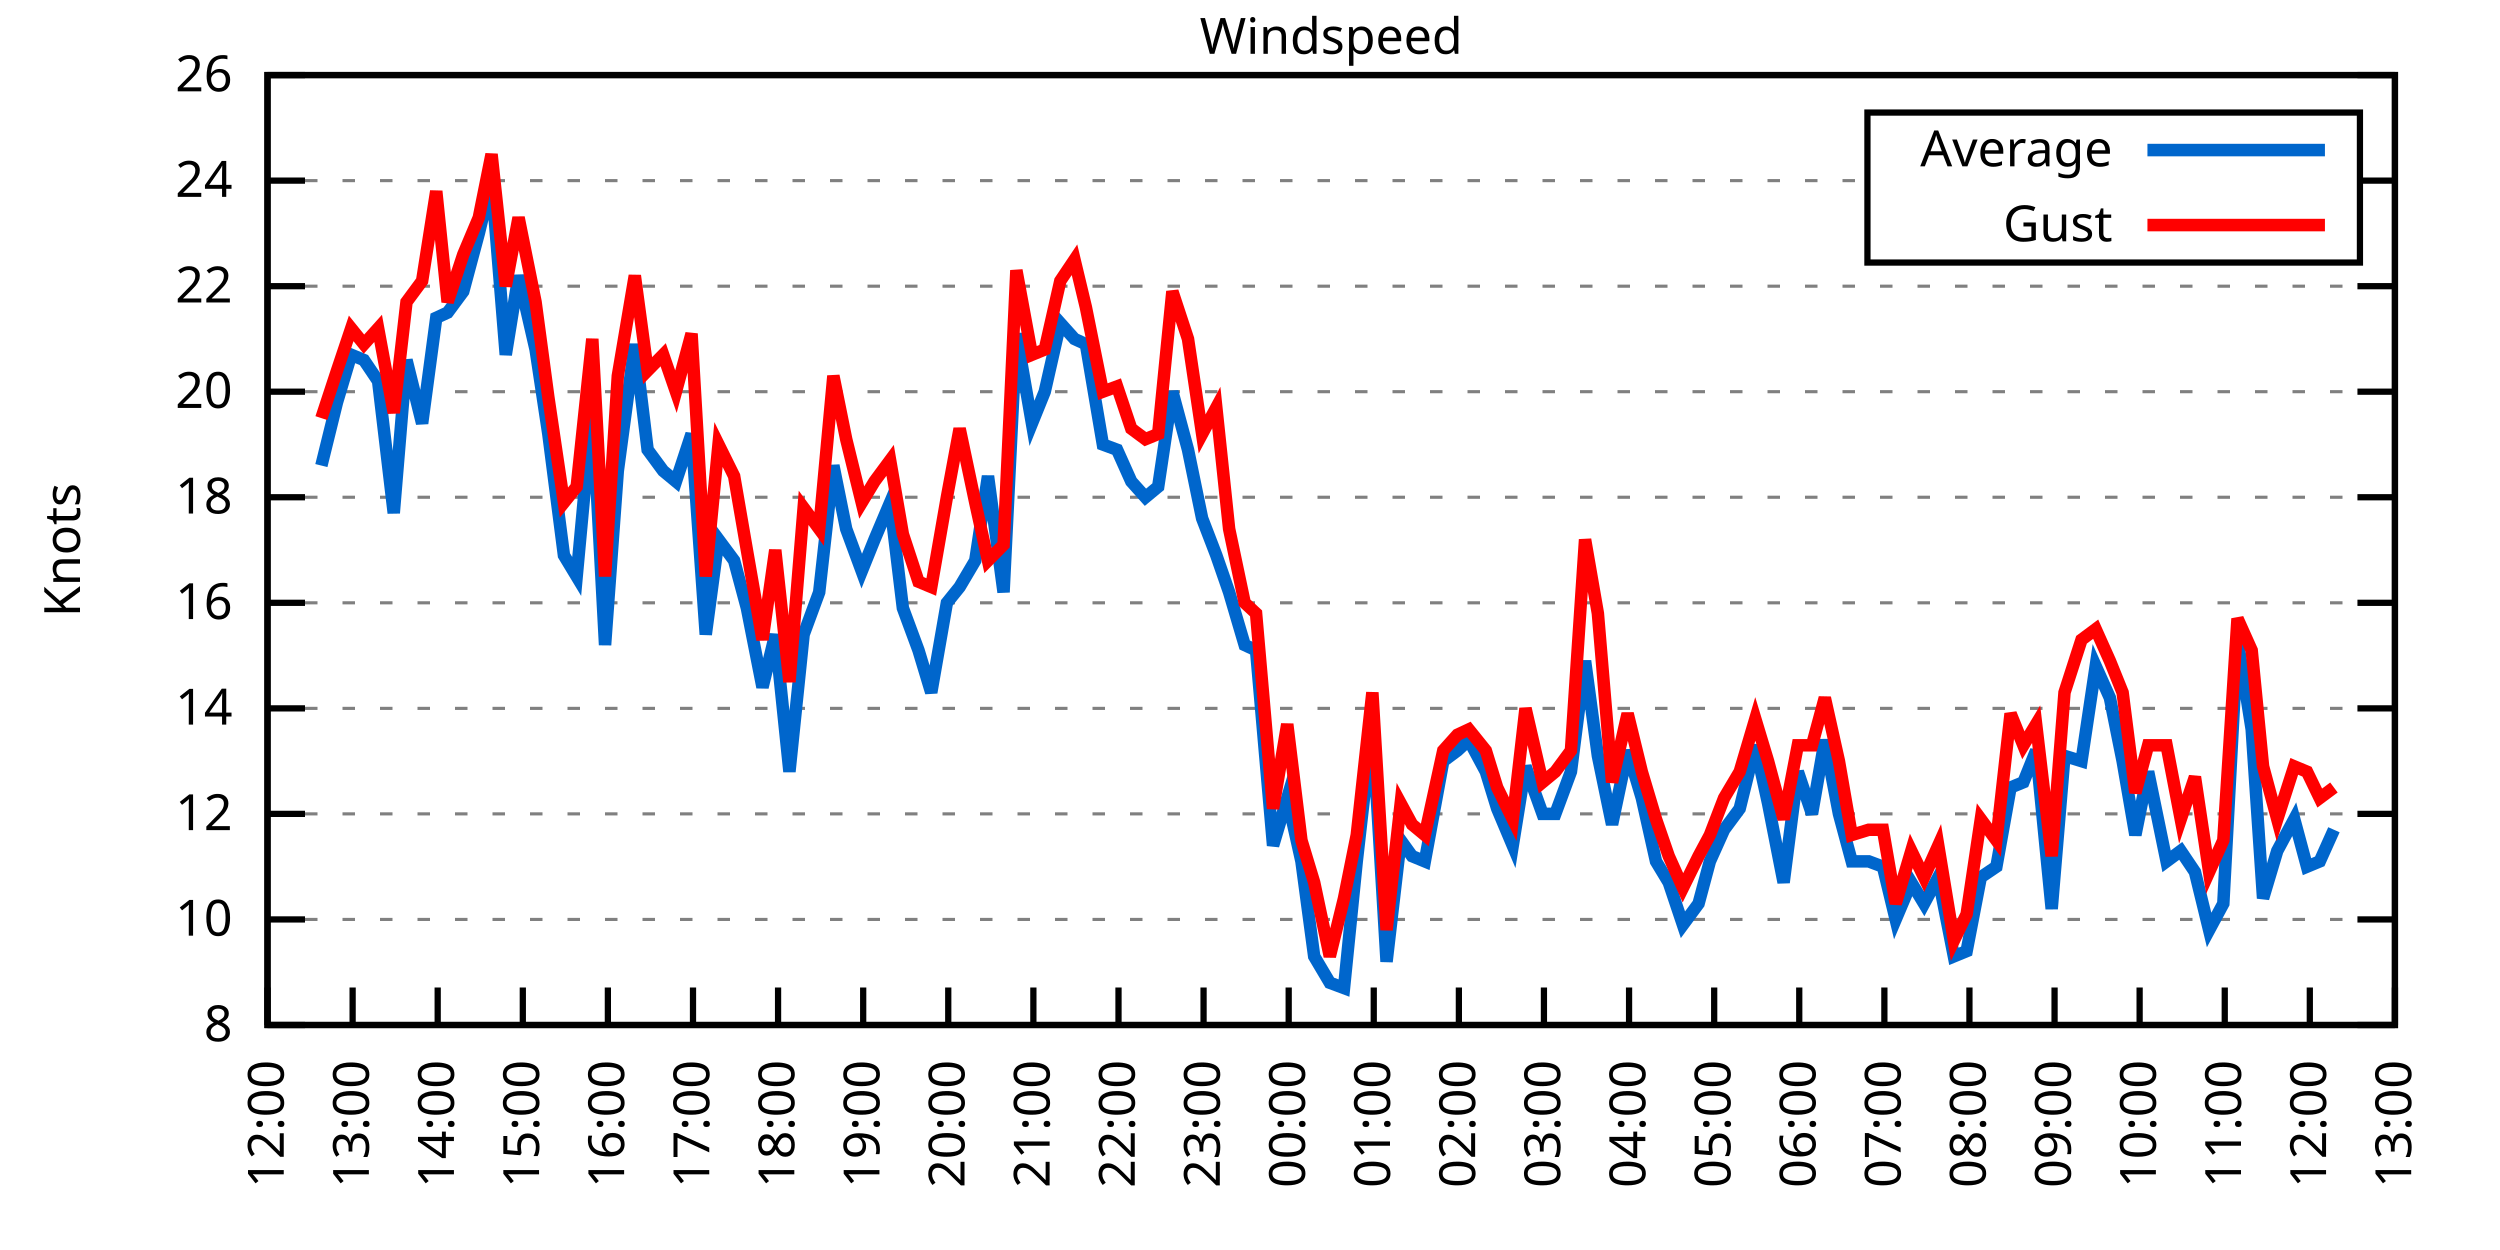
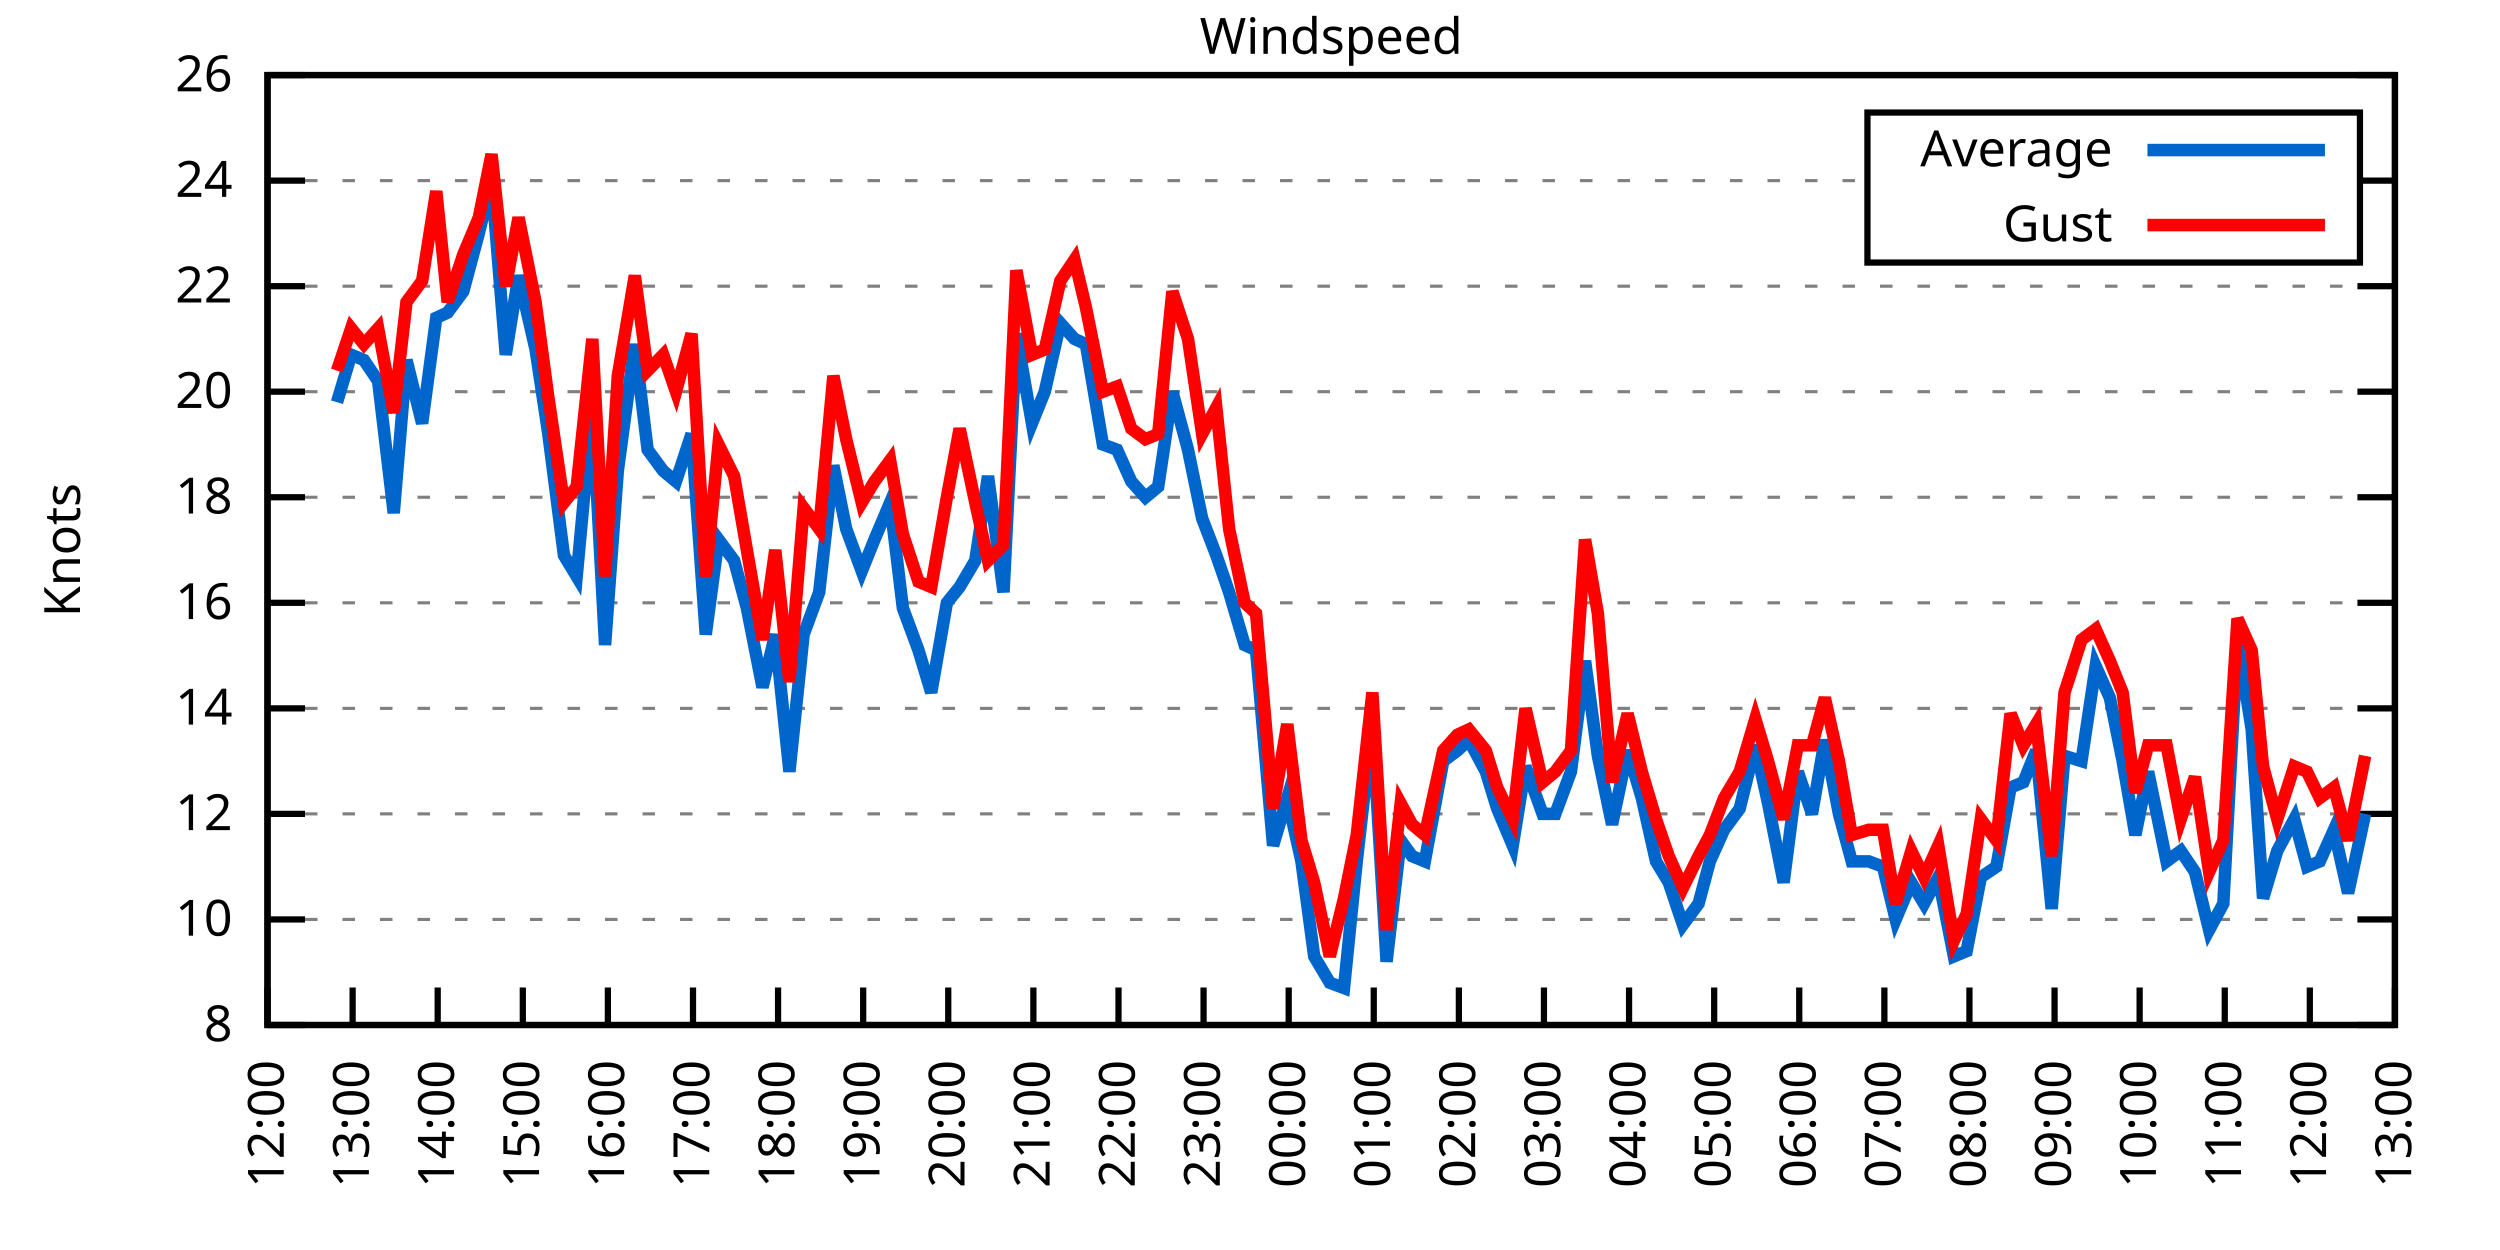
<svg xmlns="http://www.w3.org/2000/svg" xmlns:xlink="http://www.w3.org/1999/xlink" width="400" height="200" viewBox="0 0 400 200">
  <g id="gnuplot_canvas">
    <rect x="0" y="0" width="400" height="200" fill="none" />
    <defs>
      <circle id="gpDot" r="0.5" stroke-width="0.5" stroke="currentColor" />
      <path id="gpPt0" stroke-width="0.333" stroke="currentColor" d="M-1,0 h2 M0,-1 v2" />
      <path id="gpPt1" stroke-width="0.333" stroke="currentColor" d="M-1,-1 L1,1 M1,-1 L-1,1" />
      <path id="gpPt2" stroke-width="0.333" stroke="currentColor" d="M-1,0 L1,0 M0,-1 L0,1 M-1,-1 L1,1 M-1,1 L1,-1" />
      <rect id="gpPt3" stroke-width="0.333" stroke="currentColor" x="-1" y="-1" width="2" height="2" />
      <rect id="gpPt4" stroke-width="0.333" stroke="currentColor" fill="currentColor" x="-1" y="-1" width="2" height="2" />
      <circle id="gpPt5" stroke-width="0.333" stroke="currentColor" cx="0" cy="0" r="1" />
      <use xlink:href="#gpPt5" id="gpPt6" fill="currentColor" stroke="none" />
      <path id="gpPt7" stroke-width="0.333" stroke="currentColor" d="M0,-1.33 L-1.33,0.67 L1.33,0.67 z" />
      <use xlink:href="#gpPt7" id="gpPt8" fill="currentColor" stroke="none" />
      <use xlink:href="#gpPt7" id="gpPt9" stroke="currentColor" transform="rotate(180)" />
      <use xlink:href="#gpPt9" id="gpPt10" fill="currentColor" stroke="none" />
      <use xlink:href="#gpPt3" id="gpPt11" stroke="currentColor" transform="rotate(45)" />
      <use xlink:href="#gpPt11" id="gpPt12" fill="currentColor" stroke="none" />
      <path id="gpPt13" stroke-width="0.333" stroke="currentColor" d="M0,1.330 L1.265,0.411 L0.782,-1.067 L-0.782,-1.076 L-1.265,0.411 z" />
      <use xlink:href="#gpPt13" id="gpPt14" fill="currentColor" stroke="none" />
      <filter id="textbox" filterUnits="objectBoundingBox" x="0" y="0" height="1" width="1">
        <feFlood flood-color="white" flood-opacity="1" result="bgnd" />
        <feComposite in="SourceGraphic" in2="bgnd" operator="atop" />
      </filter>
      <filter id="greybox" filterUnits="objectBoundingBox" x="0" y="0" height="1" width="1">
        <feFlood flood-color="lightgrey" flood-opacity="1" result="grey" />
        <feComposite in="SourceGraphic" in2="grey" operator="atop" />
      </filter>
    </defs>
    <g fill="none" color="white" stroke="currentColor" stroke-width="1.00" stroke-linecap="butt" stroke-linejoin="miter">
</g>
    <g fill="none" color="black" stroke="currentColor" stroke-width="1.00" stroke-linecap="butt" stroke-linejoin="miter">
      <g stroke="none" shape-rendering="crispEdges">
        <polygon fill="rgb(255, 255, 255)" points="42.80,164.00 383.18,164.00 383.18,12.02 42.80,12.02 " />
      </g>
    </g>
    <g fill="none" color="black" stroke="currentColor" stroke-width="1.00" stroke-linecap="butt" stroke-linejoin="miter">
</g>
    <g fill="none" color="black" stroke="black" stroke-width="0.50" stroke-linecap="butt" stroke-linejoin="miter">
</g>
    <g fill="none" color="gray" stroke="currentColor" stroke-width="0.50" stroke-linecap="butt" stroke-linejoin="miter">
      <path stroke="gray" stroke-dasharray="2,4" class="gridline" d="M42.80,164.00 L383.19,164.00  " />
    </g>
    <g fill="none" color="gray" stroke="gray" stroke-width="1.00" stroke-linecap="butt" stroke-linejoin="miter">
</g>
    <g fill="none" color="black" stroke="currentColor" stroke-width="1.00" stroke-linecap="butt" stroke-linejoin="miter">
      <path stroke="black" d="M42.80,164.00 L48.80,164.00 M383.19,164.00 L377.19,164.00  " />
      <g transform="translate(37.20,166.60)" stroke="none" fill="black" font-family="Sans" font-size="8.00" text-anchor="end">
        <text>
          <tspan font-family="Sans"> 8</tspan>
        </text>
      </g>
    </g>
    <g fill="none" color="black" stroke="currentColor" stroke-width="1.00" stroke-linecap="butt" stroke-linejoin="miter">
</g>
    <g fill="none" color="black" stroke="black" stroke-width="0.50" stroke-linecap="butt" stroke-linejoin="miter">
</g>
    <g fill="none" color="gray" stroke="currentColor" stroke-width="0.50" stroke-linecap="butt" stroke-linejoin="miter">
      <path stroke="gray" stroke-dasharray="2,4" class="gridline" d="M42.80,147.11 L383.19,147.11  " />
    </g>
    <g fill="none" color="gray" stroke="gray" stroke-width="1.00" stroke-linecap="butt" stroke-linejoin="miter">
</g>
    <g fill="none" color="black" stroke="currentColor" stroke-width="1.00" stroke-linecap="butt" stroke-linejoin="miter">
      <path stroke="black" d="M42.80,147.11 L48.80,147.11 M383.19,147.11 L377.19,147.11  " />
      <g transform="translate(37.20,149.71)" stroke="none" fill="black" font-family="Sans" font-size="8.00" text-anchor="end">
        <text>
          <tspan font-family="Sans"> 10</tspan>
        </text>
      </g>
    </g>
    <g fill="none" color="black" stroke="currentColor" stroke-width="1.00" stroke-linecap="butt" stroke-linejoin="miter">
</g>
    <g fill="none" color="black" stroke="black" stroke-width="0.50" stroke-linecap="butt" stroke-linejoin="miter">
</g>
    <g fill="none" color="gray" stroke="currentColor" stroke-width="0.50" stroke-linecap="butt" stroke-linejoin="miter">
      <path stroke="gray" stroke-dasharray="2,4" class="gridline" d="M42.80,130.22 L383.19,130.22  " />
    </g>
    <g fill="none" color="gray" stroke="gray" stroke-width="1.00" stroke-linecap="butt" stroke-linejoin="miter">
</g>
    <g fill="none" color="black" stroke="currentColor" stroke-width="1.00" stroke-linecap="butt" stroke-linejoin="miter">
      <path stroke="black" d="M42.80,130.22 L48.80,130.22 M383.19,130.22 L377.19,130.22  " />
      <g transform="translate(37.20,132.82)" stroke="none" fill="black" font-family="Sans" font-size="8.00" text-anchor="end">
        <text>
          <tspan font-family="Sans"> 12</tspan>
        </text>
      </g>
    </g>
    <g fill="none" color="black" stroke="currentColor" stroke-width="1.00" stroke-linecap="butt" stroke-linejoin="miter">
</g>
    <g fill="none" color="black" stroke="black" stroke-width="0.50" stroke-linecap="butt" stroke-linejoin="miter">
</g>
    <g fill="none" color="gray" stroke="currentColor" stroke-width="0.50" stroke-linecap="butt" stroke-linejoin="miter">
      <path stroke="gray" stroke-dasharray="2,4" class="gridline" d="M42.80,113.34 L383.19,113.34  " />
    </g>
    <g fill="none" color="gray" stroke="gray" stroke-width="1.00" stroke-linecap="butt" stroke-linejoin="miter">
</g>
    <g fill="none" color="black" stroke="currentColor" stroke-width="1.00" stroke-linecap="butt" stroke-linejoin="miter">
      <path stroke="black" d="M42.80,113.34 L48.80,113.34 M383.19,113.34 L377.19,113.34  " />
      <g transform="translate(37.20,115.94)" stroke="none" fill="black" font-family="Sans" font-size="8.00" text-anchor="end">
        <text>
          <tspan font-family="Sans"> 14</tspan>
        </text>
      </g>
    </g>
    <g fill="none" color="black" stroke="currentColor" stroke-width="1.00" stroke-linecap="butt" stroke-linejoin="miter">
</g>
    <g fill="none" color="black" stroke="black" stroke-width="0.50" stroke-linecap="butt" stroke-linejoin="miter">
</g>
    <g fill="none" color="gray" stroke="currentColor" stroke-width="0.50" stroke-linecap="butt" stroke-linejoin="miter">
      <path stroke="gray" stroke-dasharray="2,4" class="gridline" d="M42.80,96.45 L383.19,96.45  " />
    </g>
    <g fill="none" color="gray" stroke="gray" stroke-width="1.00" stroke-linecap="butt" stroke-linejoin="miter">
</g>
    <g fill="none" color="black" stroke="currentColor" stroke-width="1.00" stroke-linecap="butt" stroke-linejoin="miter">
      <path stroke="black" d="M42.80,96.45 L48.80,96.45 M383.19,96.45 L377.19,96.45  " />
      <g transform="translate(37.20,99.05)" stroke="none" fill="black" font-family="Sans" font-size="8.00" text-anchor="end">
        <text>
          <tspan font-family="Sans"> 16</tspan>
        </text>
      </g>
    </g>
    <g fill="none" color="black" stroke="currentColor" stroke-width="1.00" stroke-linecap="butt" stroke-linejoin="miter">
</g>
    <g fill="none" color="black" stroke="black" stroke-width="0.50" stroke-linecap="butt" stroke-linejoin="miter">
</g>
    <g fill="none" color="gray" stroke="currentColor" stroke-width="0.50" stroke-linecap="butt" stroke-linejoin="miter">
      <path stroke="gray" stroke-dasharray="2,4" class="gridline" d="M42.80,79.56 L383.19,79.56  " />
    </g>
    <g fill="none" color="gray" stroke="gray" stroke-width="1.00" stroke-linecap="butt" stroke-linejoin="miter">
</g>
    <g fill="none" color="black" stroke="currentColor" stroke-width="1.00" stroke-linecap="butt" stroke-linejoin="miter">
      <path stroke="black" d="M42.80,79.56 L48.80,79.56 M383.19,79.56 L377.19,79.56  " />
      <g transform="translate(37.20,82.16)" stroke="none" fill="black" font-family="Sans" font-size="8.00" text-anchor="end">
        <text>
          <tspan font-family="Sans"> 18</tspan>
        </text>
      </g>
    </g>
    <g fill="none" color="black" stroke="currentColor" stroke-width="1.00" stroke-linecap="butt" stroke-linejoin="miter">
</g>
    <g fill="none" color="black" stroke="black" stroke-width="0.50" stroke-linecap="butt" stroke-linejoin="miter">
</g>
    <g fill="none" color="gray" stroke="currentColor" stroke-width="0.50" stroke-linecap="butt" stroke-linejoin="miter">
      <path stroke="gray" stroke-dasharray="2,4" class="gridline" d="M42.80,62.67 L383.19,62.67  " />
    </g>
    <g fill="none" color="gray" stroke="gray" stroke-width="1.00" stroke-linecap="butt" stroke-linejoin="miter">
</g>
    <g fill="none" color="black" stroke="currentColor" stroke-width="1.00" stroke-linecap="butt" stroke-linejoin="miter">
      <path stroke="black" d="M42.80,62.67 L48.80,62.67 M383.19,62.67 L377.19,62.67  " />
      <g transform="translate(37.20,65.27)" stroke="none" fill="black" font-family="Sans" font-size="8.00" text-anchor="end">
        <text>
          <tspan font-family="Sans"> 20</tspan>
        </text>
      </g>
    </g>
    <g fill="none" color="black" stroke="currentColor" stroke-width="1.00" stroke-linecap="butt" stroke-linejoin="miter">
</g>
    <g fill="none" color="black" stroke="black" stroke-width="0.50" stroke-linecap="butt" stroke-linejoin="miter">
</g>
    <g fill="none" color="gray" stroke="currentColor" stroke-width="0.50" stroke-linecap="butt" stroke-linejoin="miter">
      <path stroke="gray" stroke-dasharray="2,4" class="gridline" d="M42.80,45.79 L383.19,45.79  " />
    </g>
    <g fill="none" color="gray" stroke="gray" stroke-width="1.00" stroke-linecap="butt" stroke-linejoin="miter">
</g>
    <g fill="none" color="black" stroke="currentColor" stroke-width="1.00" stroke-linecap="butt" stroke-linejoin="miter">
      <path stroke="black" d="M42.80,45.79 L48.80,45.79 M383.19,45.79 L377.19,45.79  " />
      <g transform="translate(37.20,48.39)" stroke="none" fill="black" font-family="Sans" font-size="8.00" text-anchor="end">
        <text>
          <tspan font-family="Sans"> 22</tspan>
        </text>
      </g>
    </g>
    <g fill="none" color="black" stroke="currentColor" stroke-width="1.00" stroke-linecap="butt" stroke-linejoin="miter">
</g>
    <g fill="none" color="black" stroke="black" stroke-width="0.50" stroke-linecap="butt" stroke-linejoin="miter">
</g>
    <g fill="none" color="gray" stroke="currentColor" stroke-width="0.50" stroke-linecap="butt" stroke-linejoin="miter">
      <path stroke="gray" stroke-dasharray="2,4" class="gridline" d="M42.80,28.90 L298.79,28.90 M377.59,28.90 L383.19,28.90  " />
    </g>
    <g fill="none" color="gray" stroke="gray" stroke-width="1.00" stroke-linecap="butt" stroke-linejoin="miter">
</g>
    <g fill="none" color="black" stroke="currentColor" stroke-width="1.00" stroke-linecap="butt" stroke-linejoin="miter">
      <path stroke="black" d="M42.80,28.90 L48.80,28.90 M383.19,28.90 L377.19,28.90  " />
      <g transform="translate(37.20,31.50)" stroke="none" fill="black" font-family="Sans" font-size="8.00" text-anchor="end">
        <text>
          <tspan font-family="Sans"> 24</tspan>
        </text>
      </g>
    </g>
    <g fill="none" color="black" stroke="currentColor" stroke-width="1.00" stroke-linecap="butt" stroke-linejoin="miter">
</g>
    <g fill="none" color="black" stroke="black" stroke-width="0.50" stroke-linecap="butt" stroke-linejoin="miter">
</g>
    <g fill="none" color="gray" stroke="currentColor" stroke-width="0.50" stroke-linecap="butt" stroke-linejoin="miter">
      <path stroke="gray" stroke-dasharray="2,4" class="gridline" d="M42.80,12.01 L383.19,12.01  " />
    </g>
    <g fill="none" color="gray" stroke="gray" stroke-width="1.00" stroke-linecap="butt" stroke-linejoin="miter">
</g>
    <g fill="none" color="black" stroke="currentColor" stroke-width="1.00" stroke-linecap="butt" stroke-linejoin="miter">
      <path stroke="black" d="M42.80,12.01 L48.80,12.01 M383.19,12.01 L377.19,12.01  " />
      <g transform="translate(37.20,14.61)" stroke="none" fill="black" font-family="Sans" font-size="8.00" text-anchor="end">
        <text>
          <tspan font-family="Sans"> 26</tspan>
        </text>
      </g>
    </g>
    <g fill="none" color="black" stroke="currentColor" stroke-width="1.00" stroke-linecap="butt" stroke-linejoin="miter">
      <path stroke="black" d="M42.80,164.00 L42.80,158.00  " />
      <g transform="translate(45.40,169.60) rotate(270.00)" stroke="none" fill="black" font-family="Sans" font-size="8.00" text-anchor="end">
        <text>
          <tspan font-family="Sans">12:00</tspan>
        </text>
      </g>
    </g>
    <g fill="none" color="black" stroke="currentColor" stroke-width="1.00" stroke-linecap="butt" stroke-linejoin="miter">
      <path stroke="black" d="M56.42,164.00 L56.42,158.00  " />
      <g transform="translate(59.02,169.60) rotate(270.00)" stroke="none" fill="black" font-family="Sans" font-size="8.00" text-anchor="end">
        <text>
          <tspan font-family="Sans">13:00</tspan>
        </text>
      </g>
    </g>
    <g fill="none" color="black" stroke="currentColor" stroke-width="1.00" stroke-linecap="butt" stroke-linejoin="miter">
      <path stroke="black" d="M70.03,164.00 L70.03,158.00  " />
      <g transform="translate(72.63,169.60) rotate(270.00)" stroke="none" fill="black" font-family="Sans" font-size="8.00" text-anchor="end">
        <text>
          <tspan font-family="Sans">14:00</tspan>
        </text>
      </g>
    </g>
    <g fill="none" color="black" stroke="currentColor" stroke-width="1.00" stroke-linecap="butt" stroke-linejoin="miter">
      <path stroke="black" d="M83.65,164.00 L83.65,158.00  " />
      <g transform="translate(86.25,169.60) rotate(270.00)" stroke="none" fill="black" font-family="Sans" font-size="8.00" text-anchor="end">
        <text>
          <tspan font-family="Sans">15:00</tspan>
        </text>
      </g>
    </g>
    <g fill="none" color="black" stroke="currentColor" stroke-width="1.00" stroke-linecap="butt" stroke-linejoin="miter">
      <path stroke="black" d="M97.26,164.00 L97.26,158.00  " />
      <g transform="translate(99.86,169.60) rotate(270.00)" stroke="none" fill="black" font-family="Sans" font-size="8.00" text-anchor="end">
        <text>
          <tspan font-family="Sans">16:00</tspan>
        </text>
      </g>
    </g>
    <g fill="none" color="black" stroke="currentColor" stroke-width="1.00" stroke-linecap="butt" stroke-linejoin="miter">
      <path stroke="black" d="M110.88,164.00 L110.88,158.00  " />
      <g transform="translate(113.48,169.60) rotate(270.00)" stroke="none" fill="black" font-family="Sans" font-size="8.00" text-anchor="end">
        <text>
          <tspan font-family="Sans">17:00</tspan>
        </text>
      </g>
    </g>
    <g fill="none" color="black" stroke="currentColor" stroke-width="1.00" stroke-linecap="butt" stroke-linejoin="miter">
      <path stroke="black" d="M124.49,164.00 L124.49,158.00  " />
      <g transform="translate(127.09,169.60) rotate(270.00)" stroke="none" fill="black" font-family="Sans" font-size="8.00" text-anchor="end">
        <text>
          <tspan font-family="Sans">18:00</tspan>
        </text>
      </g>
    </g>
    <g fill="none" color="black" stroke="currentColor" stroke-width="1.00" stroke-linecap="butt" stroke-linejoin="miter">
      <path stroke="black" d="M138.11,164.00 L138.11,158.00  " />
      <g transform="translate(140.71,169.60) rotate(270.00)" stroke="none" fill="black" font-family="Sans" font-size="8.00" text-anchor="end">
        <text>
          <tspan font-family="Sans">19:00</tspan>
        </text>
      </g>
    </g>
    <g fill="none" color="black" stroke="currentColor" stroke-width="1.00" stroke-linecap="butt" stroke-linejoin="miter">
      <path stroke="black" d="M151.72,164.00 L151.72,158.00  " />
      <g transform="translate(154.32,169.60) rotate(270.00)" stroke="none" fill="black" font-family="Sans" font-size="8.00" text-anchor="end">
        <text>
          <tspan font-family="Sans">20:00</tspan>
        </text>
      </g>
    </g>
    <g fill="none" color="black" stroke="currentColor" stroke-width="1.00" stroke-linecap="butt" stroke-linejoin="miter">
      <path stroke="black" d="M165.34,164.00 L165.34,158.00  " />
      <g transform="translate(167.94,169.60) rotate(270.00)" stroke="none" fill="black" font-family="Sans" font-size="8.00" text-anchor="end">
        <text>
          <tspan font-family="Sans">21:00</tspan>
        </text>
      </g>
    </g>
    <g fill="none" color="black" stroke="currentColor" stroke-width="1.00" stroke-linecap="butt" stroke-linejoin="miter">
      <path stroke="black" d="M178.96,164.00 L178.96,158.00  " />
      <g transform="translate(181.56,169.60) rotate(270.00)" stroke="none" fill="black" font-family="Sans" font-size="8.00" text-anchor="end">
        <text>
          <tspan font-family="Sans">22:00</tspan>
        </text>
      </g>
    </g>
    <g fill="none" color="black" stroke="currentColor" stroke-width="1.00" stroke-linecap="butt" stroke-linejoin="miter">
      <path stroke="black" d="M192.57,164.00 L192.57,158.00  " />
      <g transform="translate(195.17,169.60) rotate(270.00)" stroke="none" fill="black" font-family="Sans" font-size="8.00" text-anchor="end">
        <text>
          <tspan font-family="Sans">23:00</tspan>
        </text>
      </g>
    </g>
    <g fill="none" color="black" stroke="currentColor" stroke-width="1.00" stroke-linecap="butt" stroke-linejoin="miter">
      <path stroke="black" d="M206.19,164.00 L206.19,158.00  " />
      <g transform="translate(208.79,169.60) rotate(270.00)" stroke="none" fill="black" font-family="Sans" font-size="8.00" text-anchor="end">
        <text>
          <tspan font-family="Sans">00:00</tspan>
        </text>
      </g>
    </g>
    <g fill="none" color="black" stroke="currentColor" stroke-width="1.00" stroke-linecap="butt" stroke-linejoin="miter">
      <path stroke="black" d="M219.80,164.00 L219.80,158.00  " />
      <g transform="translate(222.40,169.60) rotate(270.00)" stroke="none" fill="black" font-family="Sans" font-size="8.00" text-anchor="end">
        <text>
          <tspan font-family="Sans">01:00</tspan>
        </text>
      </g>
    </g>
    <g fill="none" color="black" stroke="currentColor" stroke-width="1.00" stroke-linecap="butt" stroke-linejoin="miter">
      <path stroke="black" d="M233.42,164.00 L233.42,158.00  " />
      <g transform="translate(236.02,169.60) rotate(270.00)" stroke="none" fill="black" font-family="Sans" font-size="8.00" text-anchor="end">
        <text>
          <tspan font-family="Sans">02:00</tspan>
        </text>
      </g>
    </g>
    <g fill="none" color="black" stroke="currentColor" stroke-width="1.00" stroke-linecap="butt" stroke-linejoin="miter">
      <path stroke="black" d="M247.03,164.00 L247.03,158.00  " />
      <g transform="translate(249.63,169.60) rotate(270.00)" stroke="none" fill="black" font-family="Sans" font-size="8.00" text-anchor="end">
        <text>
          <tspan font-family="Sans">03:00</tspan>
        </text>
      </g>
    </g>
    <g fill="none" color="black" stroke="currentColor" stroke-width="1.00" stroke-linecap="butt" stroke-linejoin="miter">
      <path stroke="black" d="M260.65,164.00 L260.65,158.00  " />
      <g transform="translate(263.25,169.60) rotate(270.00)" stroke="none" fill="black" font-family="Sans" font-size="8.00" text-anchor="end">
        <text>
          <tspan font-family="Sans">04:00</tspan>
        </text>
      </g>
    </g>
    <g fill="none" color="black" stroke="currentColor" stroke-width="1.00" stroke-linecap="butt" stroke-linejoin="miter">
      <path stroke="black" d="M274.27,164.00 L274.27,158.00  " />
      <g transform="translate(276.87,169.60) rotate(270.00)" stroke="none" fill="black" font-family="Sans" font-size="8.00" text-anchor="end">
        <text>
          <tspan font-family="Sans">05:00</tspan>
        </text>
      </g>
    </g>
    <g fill="none" color="black" stroke="currentColor" stroke-width="1.00" stroke-linecap="butt" stroke-linejoin="miter">
      <path stroke="black" d="M287.88,164.00 L287.88,158.00  " />
      <g transform="translate(290.48,169.60) rotate(270.00)" stroke="none" fill="black" font-family="Sans" font-size="8.00" text-anchor="end">
        <text>
          <tspan font-family="Sans">06:00</tspan>
        </text>
      </g>
    </g>
    <g fill="none" color="black" stroke="currentColor" stroke-width="1.00" stroke-linecap="butt" stroke-linejoin="miter">
      <path stroke="black" d="M301.50,164.00 L301.50,158.00  " />
      <g transform="translate(304.10,169.60) rotate(270.00)" stroke="none" fill="black" font-family="Sans" font-size="8.00" text-anchor="end">
        <text>
          <tspan font-family="Sans">07:00</tspan>
        </text>
      </g>
    </g>
    <g fill="none" color="black" stroke="currentColor" stroke-width="1.00" stroke-linecap="butt" stroke-linejoin="miter">
      <path stroke="black" d="M315.11,164.00 L315.11,158.00  " />
      <g transform="translate(317.71,169.60) rotate(270.00)" stroke="none" fill="black" font-family="Sans" font-size="8.00" text-anchor="end">
        <text>
          <tspan font-family="Sans">08:00</tspan>
        </text>
      </g>
    </g>
    <g fill="none" color="black" stroke="currentColor" stroke-width="1.00" stroke-linecap="butt" stroke-linejoin="miter">
      <path stroke="black" d="M328.73,164.00 L328.73,158.00  " />
      <g transform="translate(331.33,169.60) rotate(270.00)" stroke="none" fill="black" font-family="Sans" font-size="8.00" text-anchor="end">
        <text>
          <tspan font-family="Sans">09:00</tspan>
        </text>
      </g>
    </g>
    <g fill="none" color="black" stroke="currentColor" stroke-width="1.00" stroke-linecap="butt" stroke-linejoin="miter">
      <path stroke="black" d="M342.34,164.00 L342.34,158.00  " />
      <g transform="translate(344.94,169.60) rotate(270.00)" stroke="none" fill="black" font-family="Sans" font-size="8.00" text-anchor="end">
        <text>
          <tspan font-family="Sans">10:00</tspan>
        </text>
      </g>
    </g>
    <g fill="none" color="black" stroke="currentColor" stroke-width="1.00" stroke-linecap="butt" stroke-linejoin="miter">
      <path stroke="black" d="M355.96,164.00 L355.96,158.00  " />
      <g transform="translate(358.56,169.60) rotate(270.00)" stroke="none" fill="black" font-family="Sans" font-size="8.00" text-anchor="end">
        <text>
          <tspan font-family="Sans">11:00</tspan>
        </text>
      </g>
    </g>
    <g fill="none" color="black" stroke="currentColor" stroke-width="1.00" stroke-linecap="butt" stroke-linejoin="miter">
      <path stroke="black" d="M369.57,164.00 L369.57,158.00  " />
      <g transform="translate(372.17,169.60) rotate(270.00)" stroke="none" fill="black" font-family="Sans" font-size="8.00" text-anchor="end">
        <text>
          <tspan font-family="Sans">12:00</tspan>
        </text>
      </g>
    </g>
    <g fill="none" color="black" stroke="currentColor" stroke-width="1.00" stroke-linecap="butt" stroke-linejoin="miter">
      <path stroke="black" d="M383.19,164.00 L383.19,158.00  " />
      <g transform="translate(385.79,169.60) rotate(270.00)" stroke="none" fill="black" font-family="Sans" font-size="8.00" text-anchor="end">
        <text>
          <tspan font-family="Sans">13:00</tspan>
        </text>
      </g>
    </g>
    <g fill="none" color="black" stroke="currentColor" stroke-width="1.00" stroke-linecap="butt" stroke-linejoin="miter">
</g>
    <g fill="none" color="black" stroke="currentColor" stroke-width="1.00" stroke-linecap="butt" stroke-linejoin="miter">
      <path stroke="black" d="M42.80,12.01 L42.80,164.00 L383.19,164.00 L383.19,12.01 L42.80,12.01 Z  " />
    </g>
    <g fill="none" color="black" stroke="currentColor" stroke-width="1.00" stroke-linecap="butt" stroke-linejoin="miter">
</g>
    <g fill="none" color="black" stroke="currentColor" stroke-width="1.00" stroke-linecap="butt" stroke-linejoin="miter">
      <path stroke="black" d="M298.79,42.01 L298.79,18.01 L377.59,18.01 L377.59,42.01 L298.79,42.01 Z  " />
    </g>
    <g id="Windspeed_plot_1">
      <g fill="none" color="white" stroke="black" stroke-width="2.00" stroke-linecap="butt" stroke-linejoin="miter">
</g>
      <g fill="none" color="black" stroke="currentColor" stroke-width="2.00" stroke-linecap="butt" stroke-linejoin="miter">
        <g transform="translate(337.99,26.61)" stroke="none" fill="black" font-family="Sans" font-size="8.00" text-anchor="end">
          <text>
            <tspan font-family="Sans">Average</tspan>
          </text>
        </g>
      </g>
      <g fill="none" color="black" stroke="currentColor" stroke-width="2.00" stroke-linecap="butt" stroke-linejoin="miter">
-         <path stroke="rgb(  0, 102, 204)" d="M343.59,24.01 L371.99,24.01 M51.42,74.49 L53.92,64.36 L56.19,56.76 L58.23,57.61 L60.50,60.98 L63.00,82.09   L65.04,57.61 L67.54,67.74 L69.80,50.85 L71.62,50.01 L74.12,46.63 L76.61,37.34 L78.65,28.90 L80.92,56.76   L82.97,44.10 L85.69,55.92 L87.73,69.43 L90.23,88.85 L92.27,92.23 L94.77,65.21 L96.81,103.20 L98.85,75.34   L101.57,55.07 L103.62,71.96 L106.11,75.34 L108.15,77.03 L110.65,69.43 L112.92,101.52 L114.96,86.32 L117.46,89.69   L119.50,97.29 L122.00,109.96 L124.04,101.52 L126.31,123.47 L128.58,101.52 L131.07,94.76 L133.34,74.49 L135.39,84.63   L137.88,91.38 L139.92,86.32 L142.42,80.41 L144.46,97.29 L146.96,104.05 L149.00,110.80 L151.50,96.45 L153.54,93.92   L156.04,89.69 L158.08,76.18 L160.57,94.76 L162.62,53.39 L165.11,67.74 L167.16,62.67 L169.65,51.70 L171.92,54.23   L173.74,55.07 L176.46,71.12 L178.73,71.96 L181.00,77.03 L183.27,79.56 L185.31,77.87 L187.58,62.67 L190.08,71.96   L192.34,82.94 L194.61,88.85 L196.66,94.76 L199.15,103.20 L200.97,104.05 L203.69,135.29 L205.96,127.69 L208.23,137.82   L210.27,153.02 L212.77,157.24 L215.04,158.09 L217.08,137.82 L219.58,115.87 L221.85,153.87 L224.11,134.45 L225.93,136.98   L227.97,137.82 L230.92,121.78 L233.19,120.09 L235.01,118.40 L237.73,123.47 L239.55,129.38 L242.04,135.29 L244.08,122.62   L246.81,130.22 L248.85,130.22 L251.35,123.47 L253.61,105.74 L255.66,120.94 L257.93,131.91 L260.42,120.09 L262.69,127.69   L264.96,137.82 L267.00,141.20 L269.27,147.96 L271.77,144.58 L273.58,137.82 L275.85,132.76 L278.35,129.38 L280.85,119.25   L282.89,128.54 L285.38,141.20 L287.65,123.47 L289.92,130.22 L291.97,118.40 L294.23,130.22 L296.28,137.82 L299.00,137.82   L301.27,138.67 L303.31,147.11 L305.81,141.20 L307.85,144.58 L310.12,140.36 L312.62,153.02 L314.66,152.18 L316.93,140.36   L319.42,138.67 L321.69,126.00 L323.74,125.16 L325.78,120.09 L328.27,145.42 L330.32,120.94 L333.04,121.78 L335.31,106.58   L337.58,111.65 L339.62,121.78 L341.66,133.60 L343.70,123.47 L346.65,137.82 L348.92,136.14 L351.19,139.51 L353.46,148.80   L355.73,144.58 L358.00,102.36 L360.27,116.71 L362.09,143.73 L364.36,136.14 L367.08,131.07 L369.12,138.67 L371.16,137.82   L373.43,132.76  " />
+         <path stroke="rgb(  0, 102, 204)" d="M343.59,24.01 L371.99,24.01 M53.92,64.36 L56.19,56.76 L58.23,57.61 L60.50,60.98 L63.00,82.09 L65.04,57.61   L67.54,67.74 L69.80,50.85 L71.62,50.01 L74.12,46.63 L76.61,37.34 L78.65,28.90 L80.92,56.76 L82.97,44.10   L85.69,55.92 L87.73,69.43 L90.23,88.85 L92.27,92.23 L94.77,65.21 L96.81,103.20 L98.85,75.34 L101.57,55.07   L103.62,71.96 L106.11,75.34 L108.15,77.03 L110.65,69.43 L112.92,101.52 L114.96,86.32 L117.46,89.69 L119.50,97.29   L122.00,109.96 L124.04,101.52 L126.31,123.47 L128.58,101.52 L131.07,94.76 L133.34,74.49 L135.39,84.63 L137.88,91.38   L139.92,86.32 L142.42,80.41 L144.46,97.29 L146.96,104.05 L149.00,110.80 L151.50,96.45 L153.54,93.92 L156.04,89.69   L158.08,76.18 L160.57,94.76 L162.62,53.39 L165.11,67.74 L167.16,62.67 L169.65,51.70 L171.92,54.23 L173.74,55.07   L176.46,71.12 L178.73,71.96 L181.00,77.03 L183.27,79.56 L185.31,77.87 L187.58,62.67 L190.08,71.96 L192.34,82.94   L194.61,88.85 L196.66,94.76 L199.15,103.20 L200.97,104.05 L203.69,135.29 L205.96,127.69 L208.23,137.82 L210.27,153.02   L212.77,157.24 L215.04,158.09 L217.08,137.82 L219.58,115.87 L221.85,153.87 L224.11,134.45 L225.93,136.98 L227.97,137.82   L230.92,121.78 L233.19,120.09 L235.01,118.40 L237.73,123.47 L239.55,129.38 L242.04,135.29 L244.08,122.62 L246.81,130.22   L248.85,130.22 L251.35,123.47 L253.61,105.74 L255.66,120.94 L257.93,131.91 L260.42,120.09 L262.69,127.69 L264.96,137.82   L267.00,141.20 L269.27,147.96 L271.77,144.58 L273.58,137.82 L275.85,132.76 L278.35,129.38 L280.85,119.25 L282.89,128.54   L285.38,141.20 L287.65,123.47 L289.92,130.22 L291.97,118.40 L294.23,130.22 L296.28,137.82 L299.00,137.82 L301.27,138.67   L303.31,147.11 L305.81,141.20 L307.85,144.58 L310.12,140.36 L312.62,153.02 L314.66,152.18 L316.93,140.36 L319.42,138.67   L321.69,126.00 L323.74,125.16 L325.78,120.09 L328.27,145.42 L330.32,120.94 L333.04,121.78 L335.31,106.58 L337.58,111.65   L339.62,121.78 L341.66,133.60 L343.70,123.47 L346.65,137.82 L348.92,136.14 L351.19,139.51 L353.46,148.80 L355.73,144.58   L358.00,102.36 L360.27,116.71 L362.09,143.73 L364.36,136.14 L367.08,131.07 L369.12,138.67 L371.16,137.82 L373.43,132.76   L375.70,142.89 L378.42,130.22  " />
      </g>
    </g>
    <g id="Windspeed_plot_2">
      <g fill="none" color="black" stroke="currentColor" stroke-width="2.00" stroke-linecap="butt" stroke-linejoin="miter">
        <g transform="translate(337.99,38.61)" stroke="none" fill="black" font-family="Sans" font-size="8.00" text-anchor="end">
          <text>
            <tspan font-family="Sans">Gust</tspan>
          </text>
        </g>
      </g>
      <g fill="none" color="black" stroke="currentColor" stroke-width="2.00" stroke-linecap="butt" stroke-linejoin="miter">
-         <path stroke="rgb(255,   0,   0)" d="M343.59,36.01 L371.99,36.01 M51.42,66.90 L53.92,59.30 L56.19,52.54 L58.23,55.07 L60.50,52.54 L63.00,66.05   L65.04,48.32 L67.54,44.94 L69.80,30.59 L71.62,48.32 L74.12,40.72 L76.61,34.81 L78.65,24.68 L80.92,45.79   L82.97,34.81 L85.69,48.32 L87.73,63.52 L90.23,80.41 L92.27,77.87 L94.77,54.23 L96.81,92.23 L98.85,60.14   L101.57,44.10 L103.62,59.30 L106.11,56.76 L108.15,62.67 L110.65,53.39 L112.92,92.23 L114.96,71.12 L117.46,76.18   L119.50,88.00 L122.00,102.36 L124.04,88.00 L126.31,109.11 L128.58,81.25 L131.07,84.63 L133.34,60.14 L135.39,70.27   L137.88,80.41 L139.92,77.03 L142.42,73.65 L144.46,85.47 L146.96,93.07 L149.00,93.92 L151.50,79.56 L153.54,68.58   L156.04,80.41 L158.08,89.69 L160.57,87.16 L162.62,43.25 L165.11,56.76 L167.16,55.92 L169.65,44.94 L171.92,41.56   L173.74,49.16 L176.46,62.67 L178.73,61.83 L181.00,68.58 L183.27,70.27 L185.31,69.43 L187.58,46.63 L190.08,54.23   L192.34,69.43 L194.61,65.21 L196.66,84.63 L199.15,96.45 L200.97,98.14 L203.69,129.38 L205.96,115.87 L208.23,134.45   L210.27,141.20 L212.77,153.02 L215.04,143.73 L217.08,133.60 L219.58,110.80 L221.85,148.80 L224.11,128.54 L225.93,131.91   L227.97,133.60 L230.92,120.09 L233.19,117.56 L235.01,116.71 L237.73,120.09 L239.55,126.00 L242.04,131.07 L244.08,113.34   L246.81,125.16 L248.85,123.47 L251.35,120.09 L253.61,86.32 L255.66,98.14 L257.93,125.16 L260.42,114.18 L262.69,123.47   L264.96,131.07 L267.00,136.98 L269.27,142.05 L271.77,136.98 L273.58,133.60 L275.85,127.69 L278.35,123.47 L280.85,115.03   L282.89,121.78 L285.38,131.07 L287.65,119.25 L289.92,119.25 L291.97,111.65 L294.23,121.78 L296.28,133.60 L299.00,132.76   L301.27,132.76 L303.31,144.58 L305.81,136.14 L307.85,140.36 L310.12,135.29 L312.62,150.49 L314.66,146.27 L316.93,131.07   L319.42,134.45 L321.69,114.18 L323.74,119.25 L325.78,115.87 L328.27,136.98 L330.32,110.80 L333.04,102.36 L335.31,100.67   L337.58,105.74 L339.62,110.80 L341.66,126.85 L343.70,119.25 L346.65,119.25 L348.92,131.07 L351.19,124.31 L353.46,139.51   L355.73,134.45 L358.00,98.98 L360.27,104.05 L362.09,122.62 L364.36,131.07 L367.08,122.62 L369.12,123.47 L371.16,127.69   L373.43,126.00  " />
+         <path stroke="rgb(255,   0,   0)" d="M343.59,36.01 L371.99,36.01 M53.92,59.30 L56.19,52.54 L58.23,55.07 L60.50,52.54 L63.00,66.05 L65.04,48.32   L67.54,44.94 L69.80,30.59 L71.62,48.32 L74.12,40.72 L76.61,34.81 L78.65,24.68 L80.92,45.79 L82.97,34.81   L85.69,48.32 L87.73,63.52 L90.23,80.41 L92.27,77.87 L94.77,54.23 L96.81,92.23 L98.85,60.14 L101.57,44.10   L103.62,59.30 L106.11,56.76 L108.15,62.67 L110.65,53.39 L112.92,92.23 L114.96,71.12 L117.46,76.18 L119.50,88.00   L122.00,102.36 L124.04,88.00 L126.31,109.11 L128.58,81.25 L131.07,84.63 L133.34,60.14 L135.39,70.27 L137.88,80.41   L139.92,77.03 L142.42,73.65 L144.46,85.47 L146.96,93.07 L149.00,93.92 L151.50,79.56 L153.54,68.58 L156.04,80.41   L158.08,89.69 L160.57,87.16 L162.62,43.25 L165.11,56.76 L167.16,55.92 L169.65,44.94 L171.92,41.56 L173.74,49.16   L176.46,62.67 L178.73,61.83 L181.00,68.58 L183.27,70.27 L185.31,69.43 L187.58,46.63 L190.08,54.23 L192.34,69.43   L194.61,65.21 L196.66,84.63 L199.15,96.45 L200.97,98.14 L203.69,129.38 L205.96,115.87 L208.23,134.45 L210.27,141.20   L212.77,153.02 L215.04,143.73 L217.08,133.60 L219.58,110.80 L221.85,148.80 L224.11,128.54 L225.93,131.91 L227.97,133.60   L230.92,120.09 L233.19,117.56 L235.01,116.71 L237.73,120.09 L239.55,126.00 L242.04,131.07 L244.08,113.34 L246.81,125.16   L248.85,123.47 L251.35,120.09 L253.61,86.32 L255.66,98.14 L257.93,125.16 L260.42,114.18 L262.69,123.47 L264.96,131.07   L267.00,136.98 L269.27,142.05 L271.77,136.98 L273.58,133.60 L275.85,127.69 L278.35,123.47 L280.85,115.03 L282.89,121.78   L285.38,131.07 L287.65,119.25 L289.92,119.25 L291.97,111.65 L294.23,121.78 L296.28,133.60 L299.00,132.76 L301.27,132.76   L303.31,144.58 L305.81,136.14 L307.85,140.36 L310.12,135.29 L312.62,150.49 L314.66,146.27 L316.93,131.07 L319.42,134.45   L321.69,114.18 L323.74,119.25 L325.78,115.87 L328.27,136.98 L330.32,110.80 L333.04,102.36 L335.31,100.67 L337.58,105.74   L339.62,110.80 L341.66,126.85 L343.70,119.25 L346.65,119.25 L348.92,131.07 L351.19,124.31 L353.46,139.51 L355.73,134.45   L358.00,98.98 L360.27,104.05 L362.09,122.62 L364.36,131.07 L367.08,122.62 L369.12,123.47 L371.16,127.69 L373.43,126.00   L375.70,134.45 L378.42,120.94  " />
      </g>
    </g>
    <g fill="none" color="black" stroke="currentColor" stroke-width="2.00" stroke-linecap="butt" stroke-linejoin="miter">
</g>
    <g fill="none" color="black" stroke="black" stroke-width="1.00" stroke-linecap="butt" stroke-linejoin="miter">
</g>
    <g fill="none" color="black" stroke="currentColor" stroke-width="1.00" stroke-linecap="butt" stroke-linejoin="miter">
      <path stroke="black" d="M42.80,12.01 L42.80,164.00 L383.19,164.00 L383.19,12.01 L42.80,12.01 Z  " />
      <g transform="translate(12.80,88.01) rotate(270.00)" stroke="none" fill="black" font-family="Sans" font-size="8.00" text-anchor="middle">
        <text>
          <tspan font-family="Sans">Knots</tspan>
        </text>
      </g>
    </g>
    <g fill="none" color="black" stroke="currentColor" stroke-width="1.00" stroke-linecap="butt" stroke-linejoin="miter">
</g>
    <g fill="none" color="black" stroke="currentColor" stroke-width="1.00" stroke-linecap="butt" stroke-linejoin="miter">
      <g transform="translate(212.99,8.61)" stroke="none" fill="black" font-family="Sans" font-size="8.00" text-anchor="middle">
        <text>
          <tspan font-family="Sans">Windspeed</tspan>
        </text>
      </g>
    </g>
    <g fill="none" color="black" stroke="currentColor" stroke-width="1.00" stroke-linecap="butt" stroke-linejoin="miter">
</g>
  </g>
</svg>
